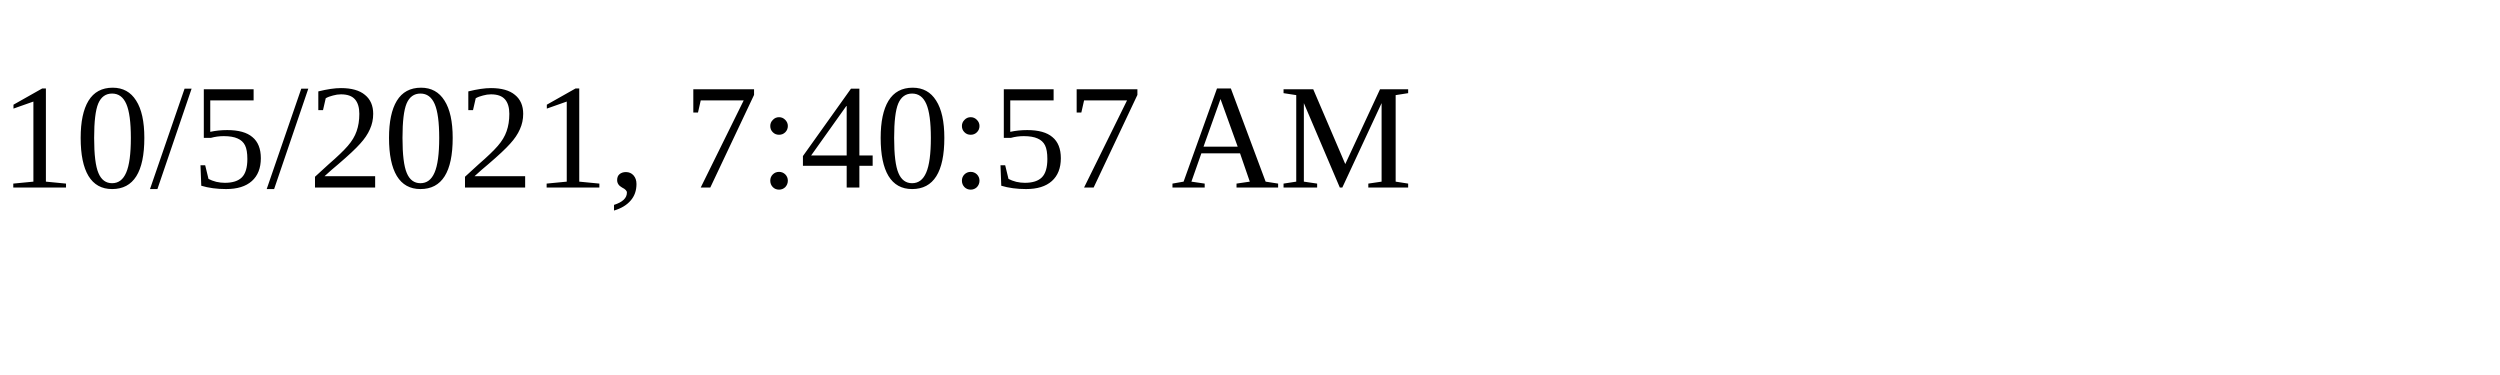
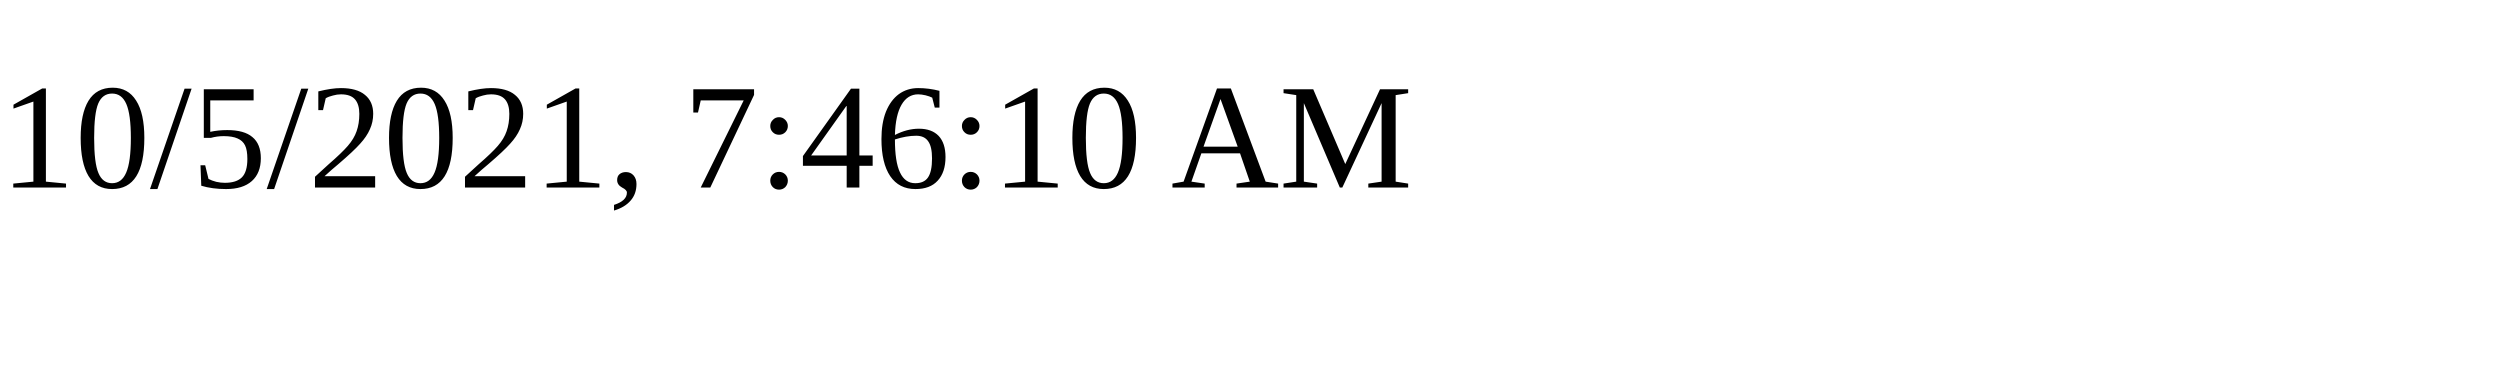
<svg xmlns="http://www.w3.org/2000/svg" height="30" width="200">
-   <text x="0" y="15">10/5/2021, 7:40:57 AM</text>
+   <text x="0" y="15">10/5/2021, 7:46:10 AM</text>
</svg>
